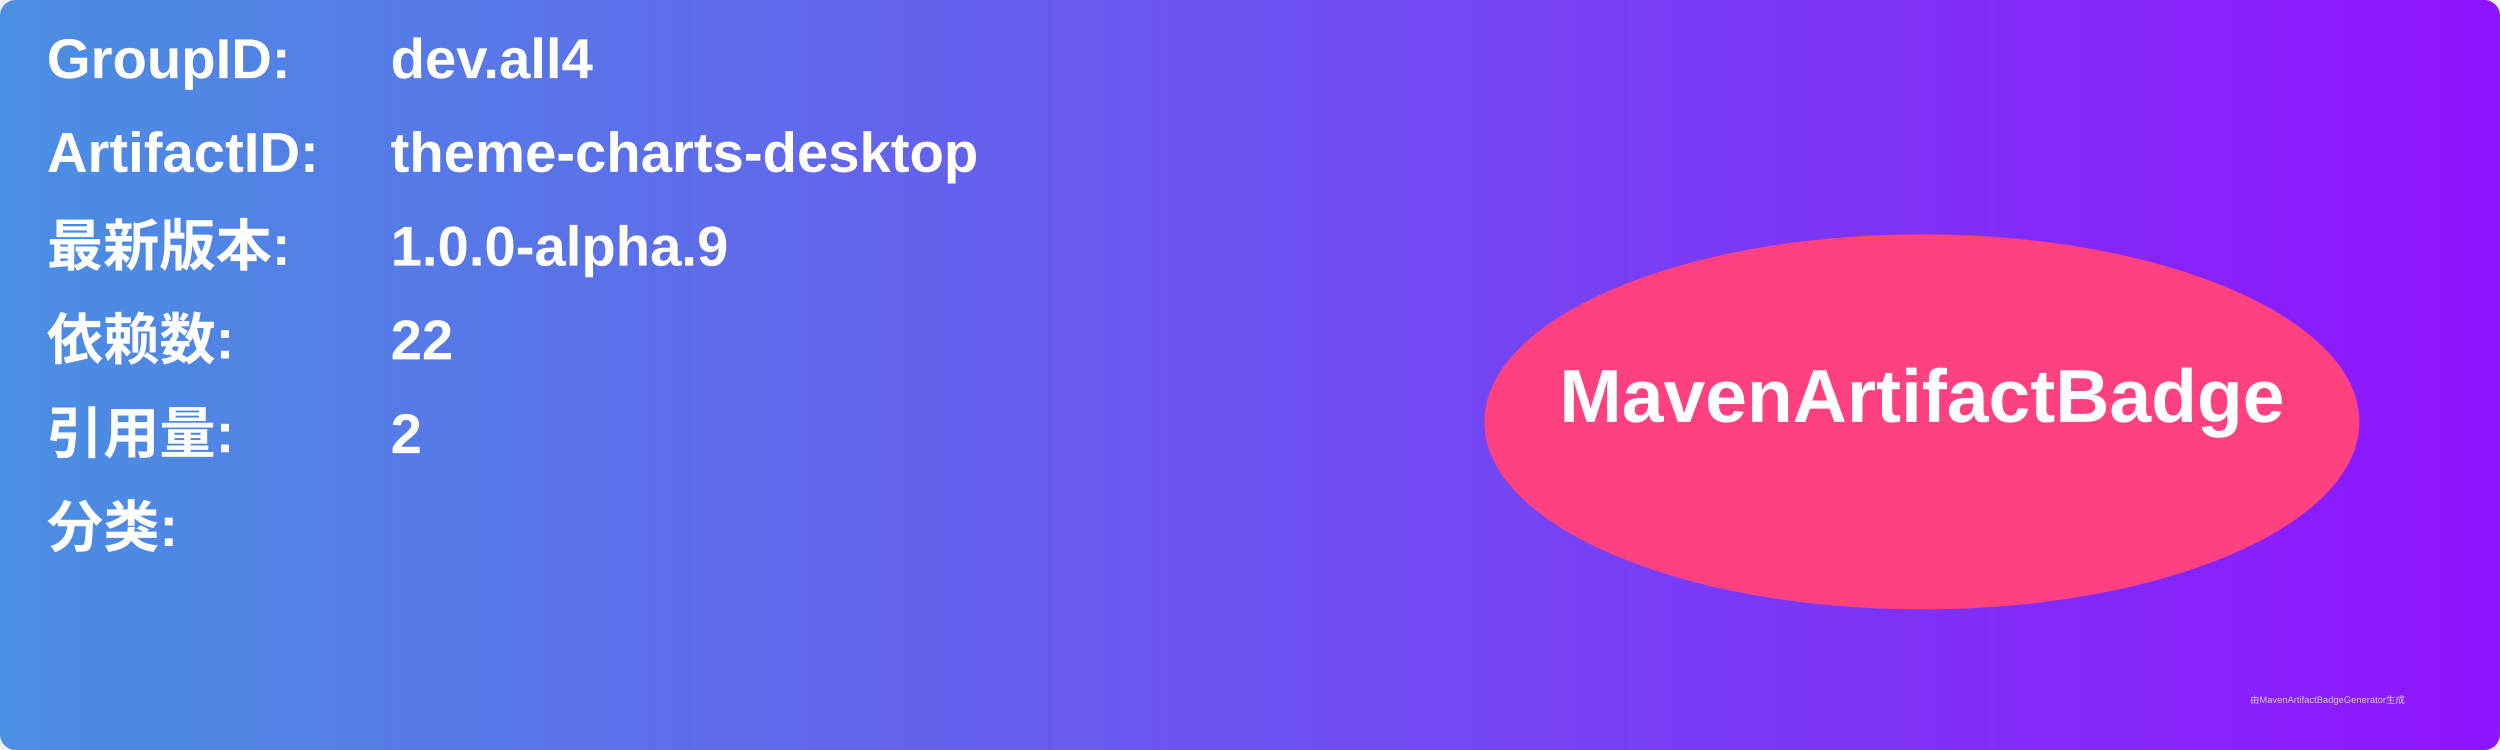
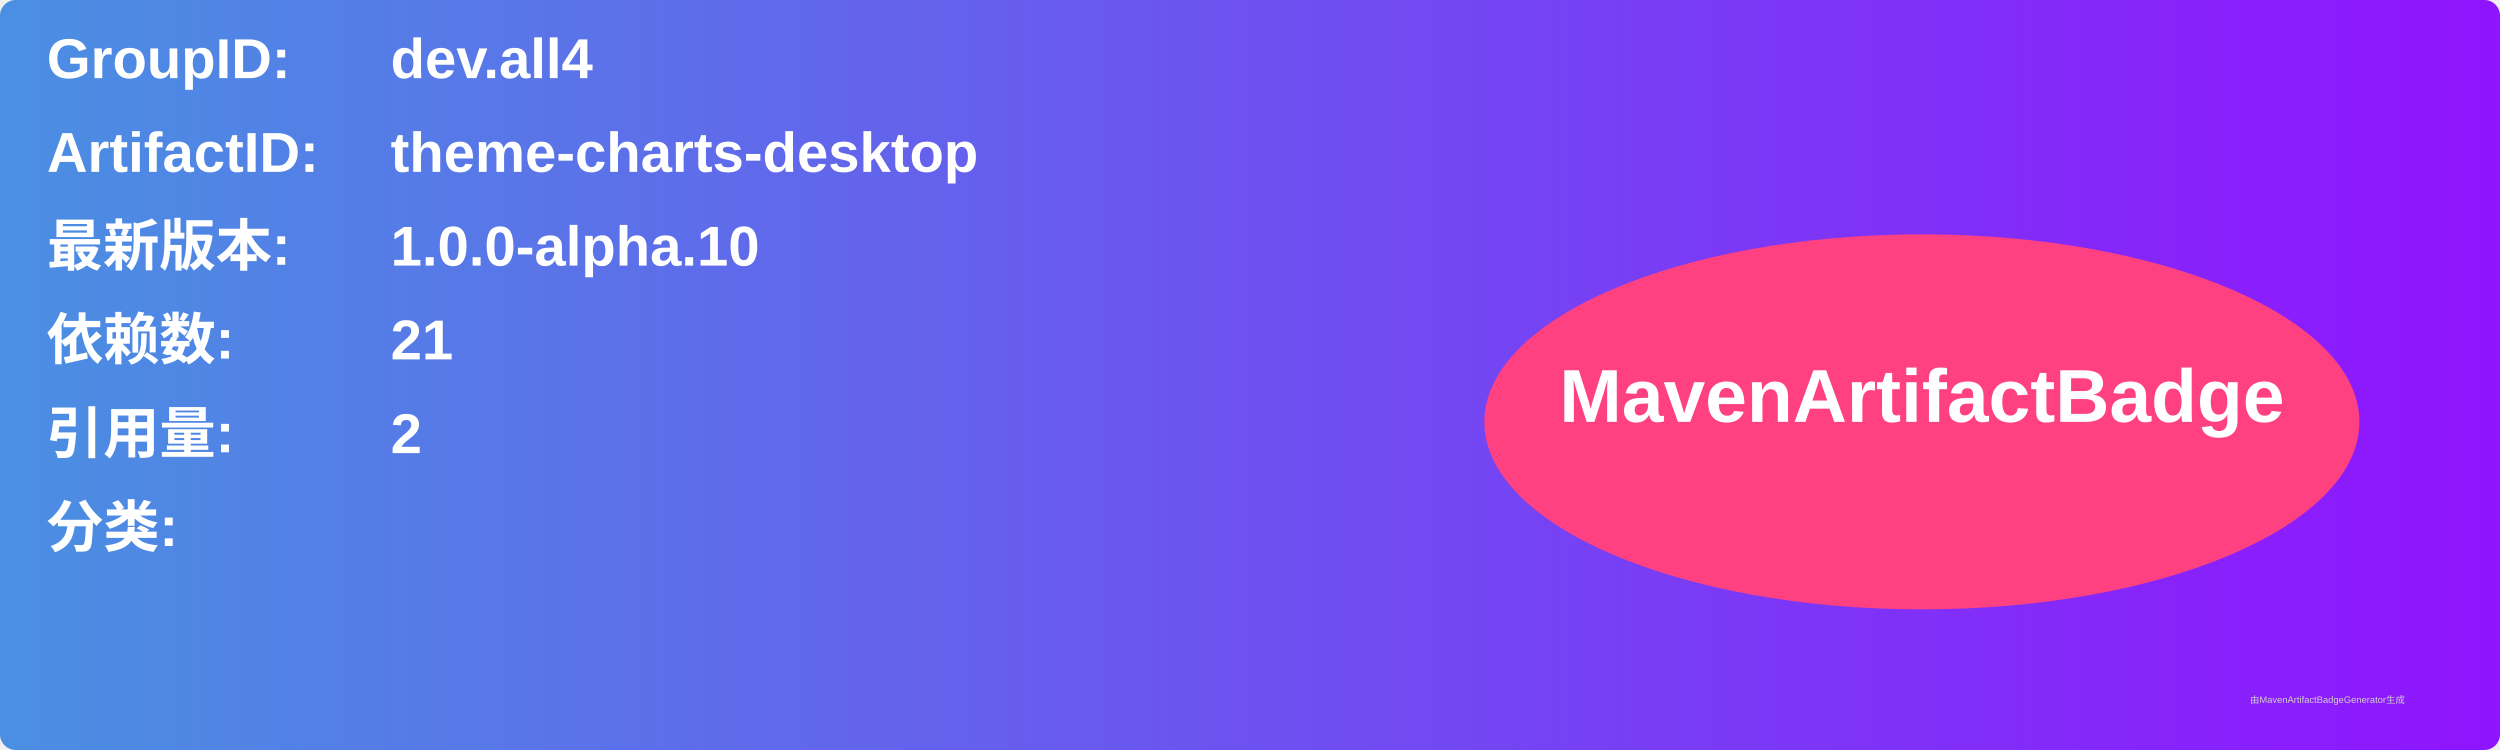
<svg xmlns="http://www.w3.org/2000/svg" width="800" height="240" viewBox="0 0 800 240">
  <linearGradient id="grad" x1="0%" y1="0%" x2="100%" y2="0%">
    <stop offset="0%" stop-color="#4a90e2" />
    <stop offset="100%" stop-color="#9013fe" />
  </linearGradient>
  <rect width="100%" height="100%" rx="5" ry="5" fill="url(#grad)" />
  <g transform="translate(15, 15)">
    <text x="0" y="10" font-family="Arial" font-size="18" fill="white" font-weight="bold" width="260">GroupID:</text>
    <text x="110" y="10" font-family="Arial" font-size="18" fill="white" font-weight="bold" width="460">dev.all4</text>
    <text x="0" y="40" font-family="Arial" font-size="18" fill="white" font-weight="bold" width="260">ArtifactID:</text>
    <text x="110" y="40" font-family="Arial" font-size="18" fill="white" font-weight="bold" width="460">theme-charts-desktop</text>
    <text x="0" y="70" font-family="Arial" font-size="18" fill="white" font-weight="bold">最新版本:</text>
    <text x="110" y="70" font-family="Arial" font-size="18" fill="white" font-weight="bold">
-       <tspan font-weight="bold">1.0.0-alpha.9</tspan>
+       <tspan font-weight="bold">1.0.0-alpha.10</tspan>
    </text>
    <text x="0" y="100" font-family="Arial" font-size="18" fill="white" font-weight="bold">依赖数: </text>
    <text x="110" y="100" font-family="Arial" font-size="18" fill="white">
-       <tspan font-weight="bold">22</tspan>
+       <tspan font-weight="bold">21</tspan>
    </text>
    <text x="0" y="130" font-family="Arial" font-size="18" fill="white" font-weight="bold">引用量: </text>
    <text x="110" y="130" font-family="Arial" font-size="18" fill="white">
      <tspan font-weight="bold">2</tspan>
    </text>
    <text x="0" y="160" font-family="Arial" font-size="18" fill="white" font-weight="bold">分类:</text>
    <text x="10" y="190" font-family="Arial" font-size="10" fill="white">
      <tspan font-weight="bold" />
    </text>
    <ellipse cx="600" cy="120" rx="140" ry="60" fill="#ff4081" />
    <text x="600" y="120" text-anchor="middle" font-family="Arial" font-size="24" fill="white" font-weight="bold">MavenArtifactBadge</text>
  </g>
  <text x="720" y="225" font-family="Arial" font-size="3" fill="#d0d0d0">由MavenArtifactBadgeGenerator生成</text>
</svg>
